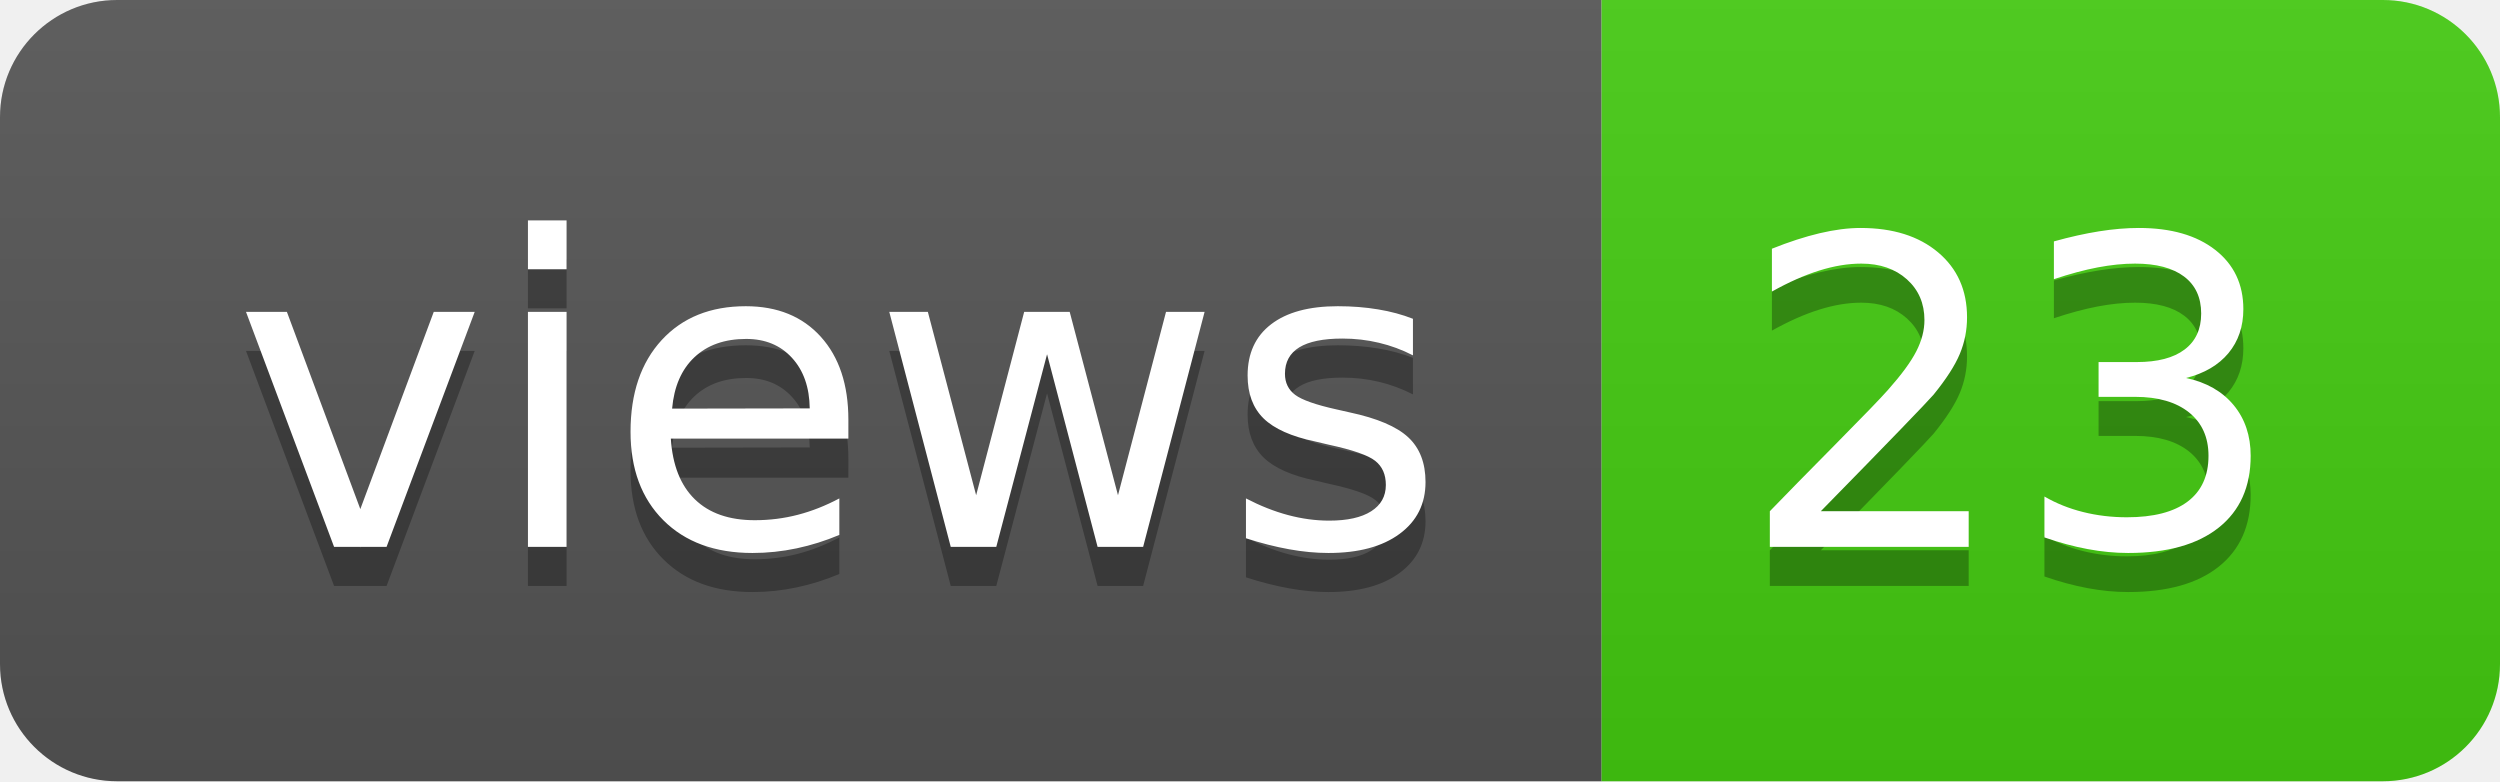
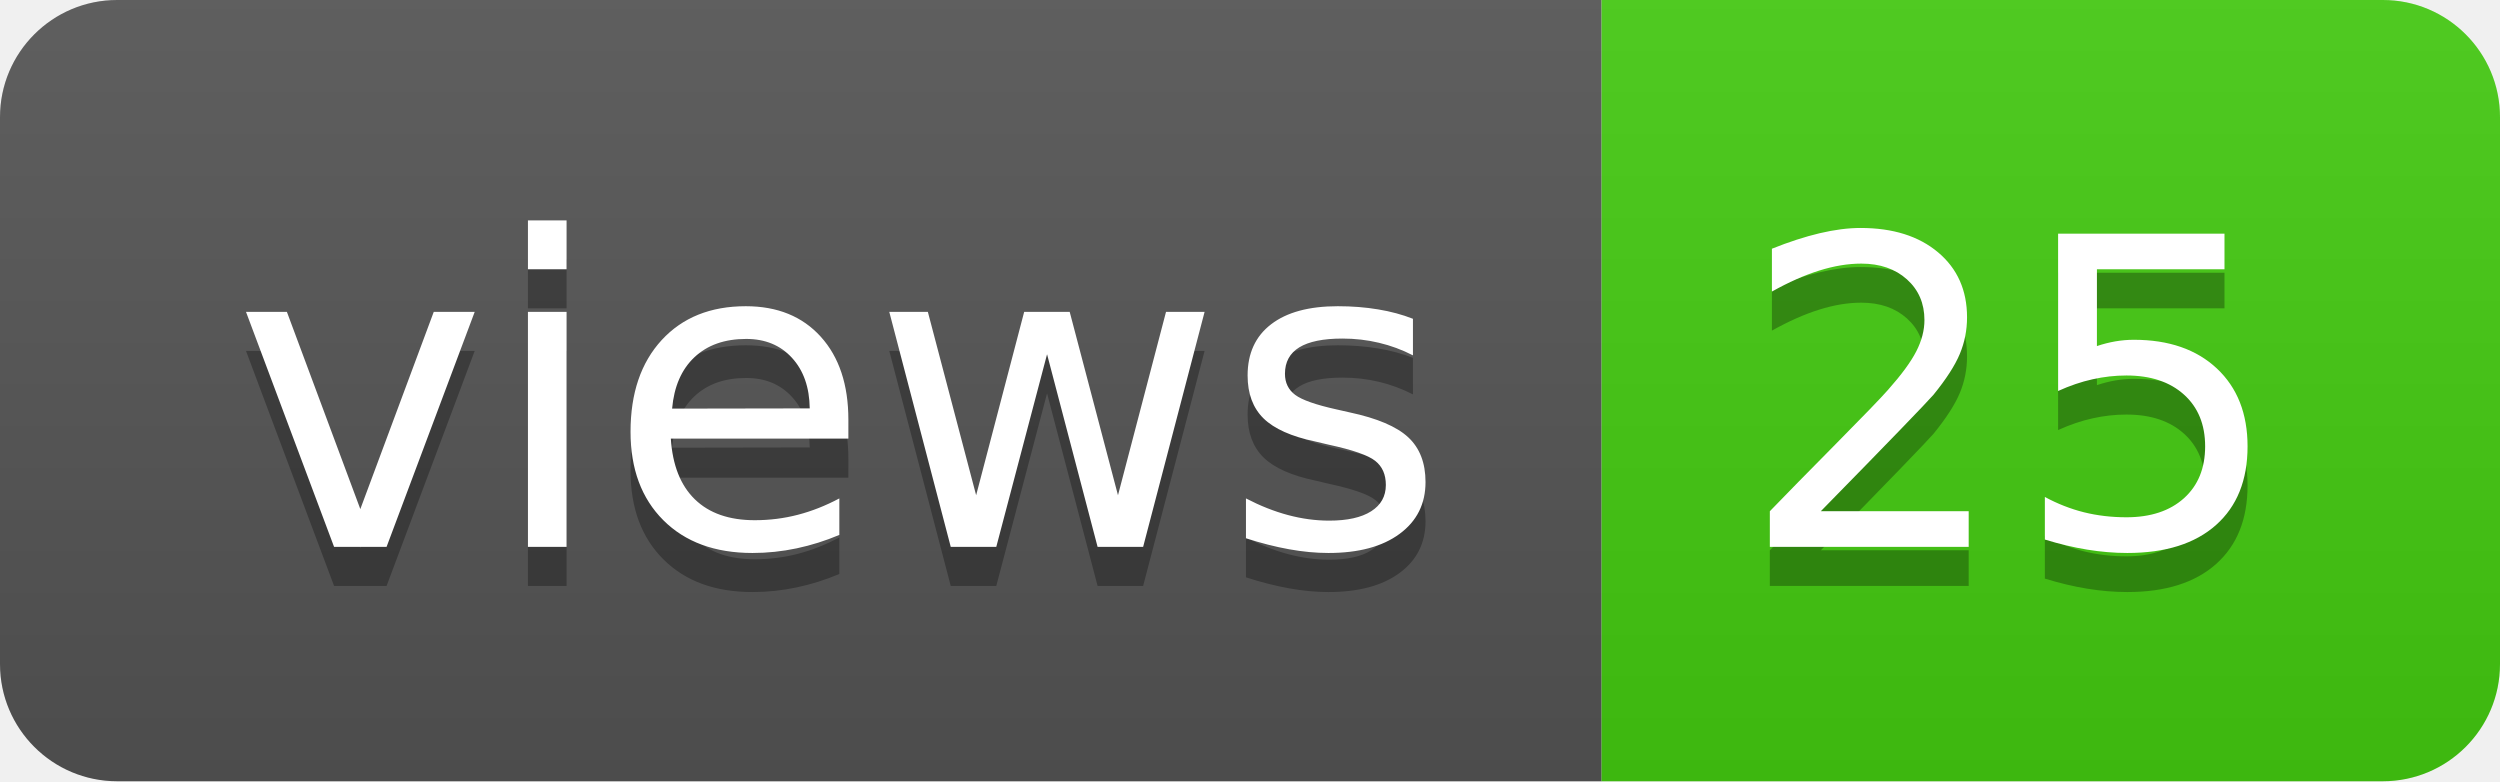
- <svg xmlns="http://www.w3.org/2000/svg" width="64" height="20" role="img" aria-label="views: 23">
+ <svg xmlns="http://www.w3.org/2000/svg" width="64" height="20" role="img" aria-label="views: 25">
  <linearGradient id="s" x2="0" y2="100%">
    <stop offset="0" stop-color="#bbb" stop-opacity=".1" />
    <stop offset="1" stop-opacity=".1" />
  </linearGradient>
  <clipPath id="r">
    <rect width="64" height="20" rx="3" fill="#fff" />
  </clipPath>
  <g clip-path="url(#r)">
    <rect width="41" height="20" fill="#555" />
    <rect x="41" width="23" height="20" fill="#4c1" />
    <rect width="64" height="20" fill="url(#s)" />
  </g>
  <g fill="#fff" text-anchor="middle" font-family="Verdana,Geneva,DejaVu Sans,sans-serif" text-rendering="geometricPrecision" font-size="110">
    <text aria-hidden="true" x="215" y="150" fill="#010101" fill-opacity=".3" transform="scale(.1)" textLength="310">views</text>
    <text x="215" y="140" transform="scale(.1)" fill="#fff" textLength="310">views</text>
-     <text aria-hidden="true" x="515" y="150" fill="#010101" fill-opacity=".3" transform="scale(.1)" textLength="130">23</text>
-     <text x="515" y="140" transform="scale(.1)" fill="#fff" textLength="130">23</text>
+     <text aria-hidden="true" x="515" y="150" fill="#010101" fill-opacity=".3" transform="scale(.1)" textLength="130">25</text>
+     <text x="515" y="140" transform="scale(.1)" fill="#fff" textLength="130">25</text>
  </g>
</svg>
